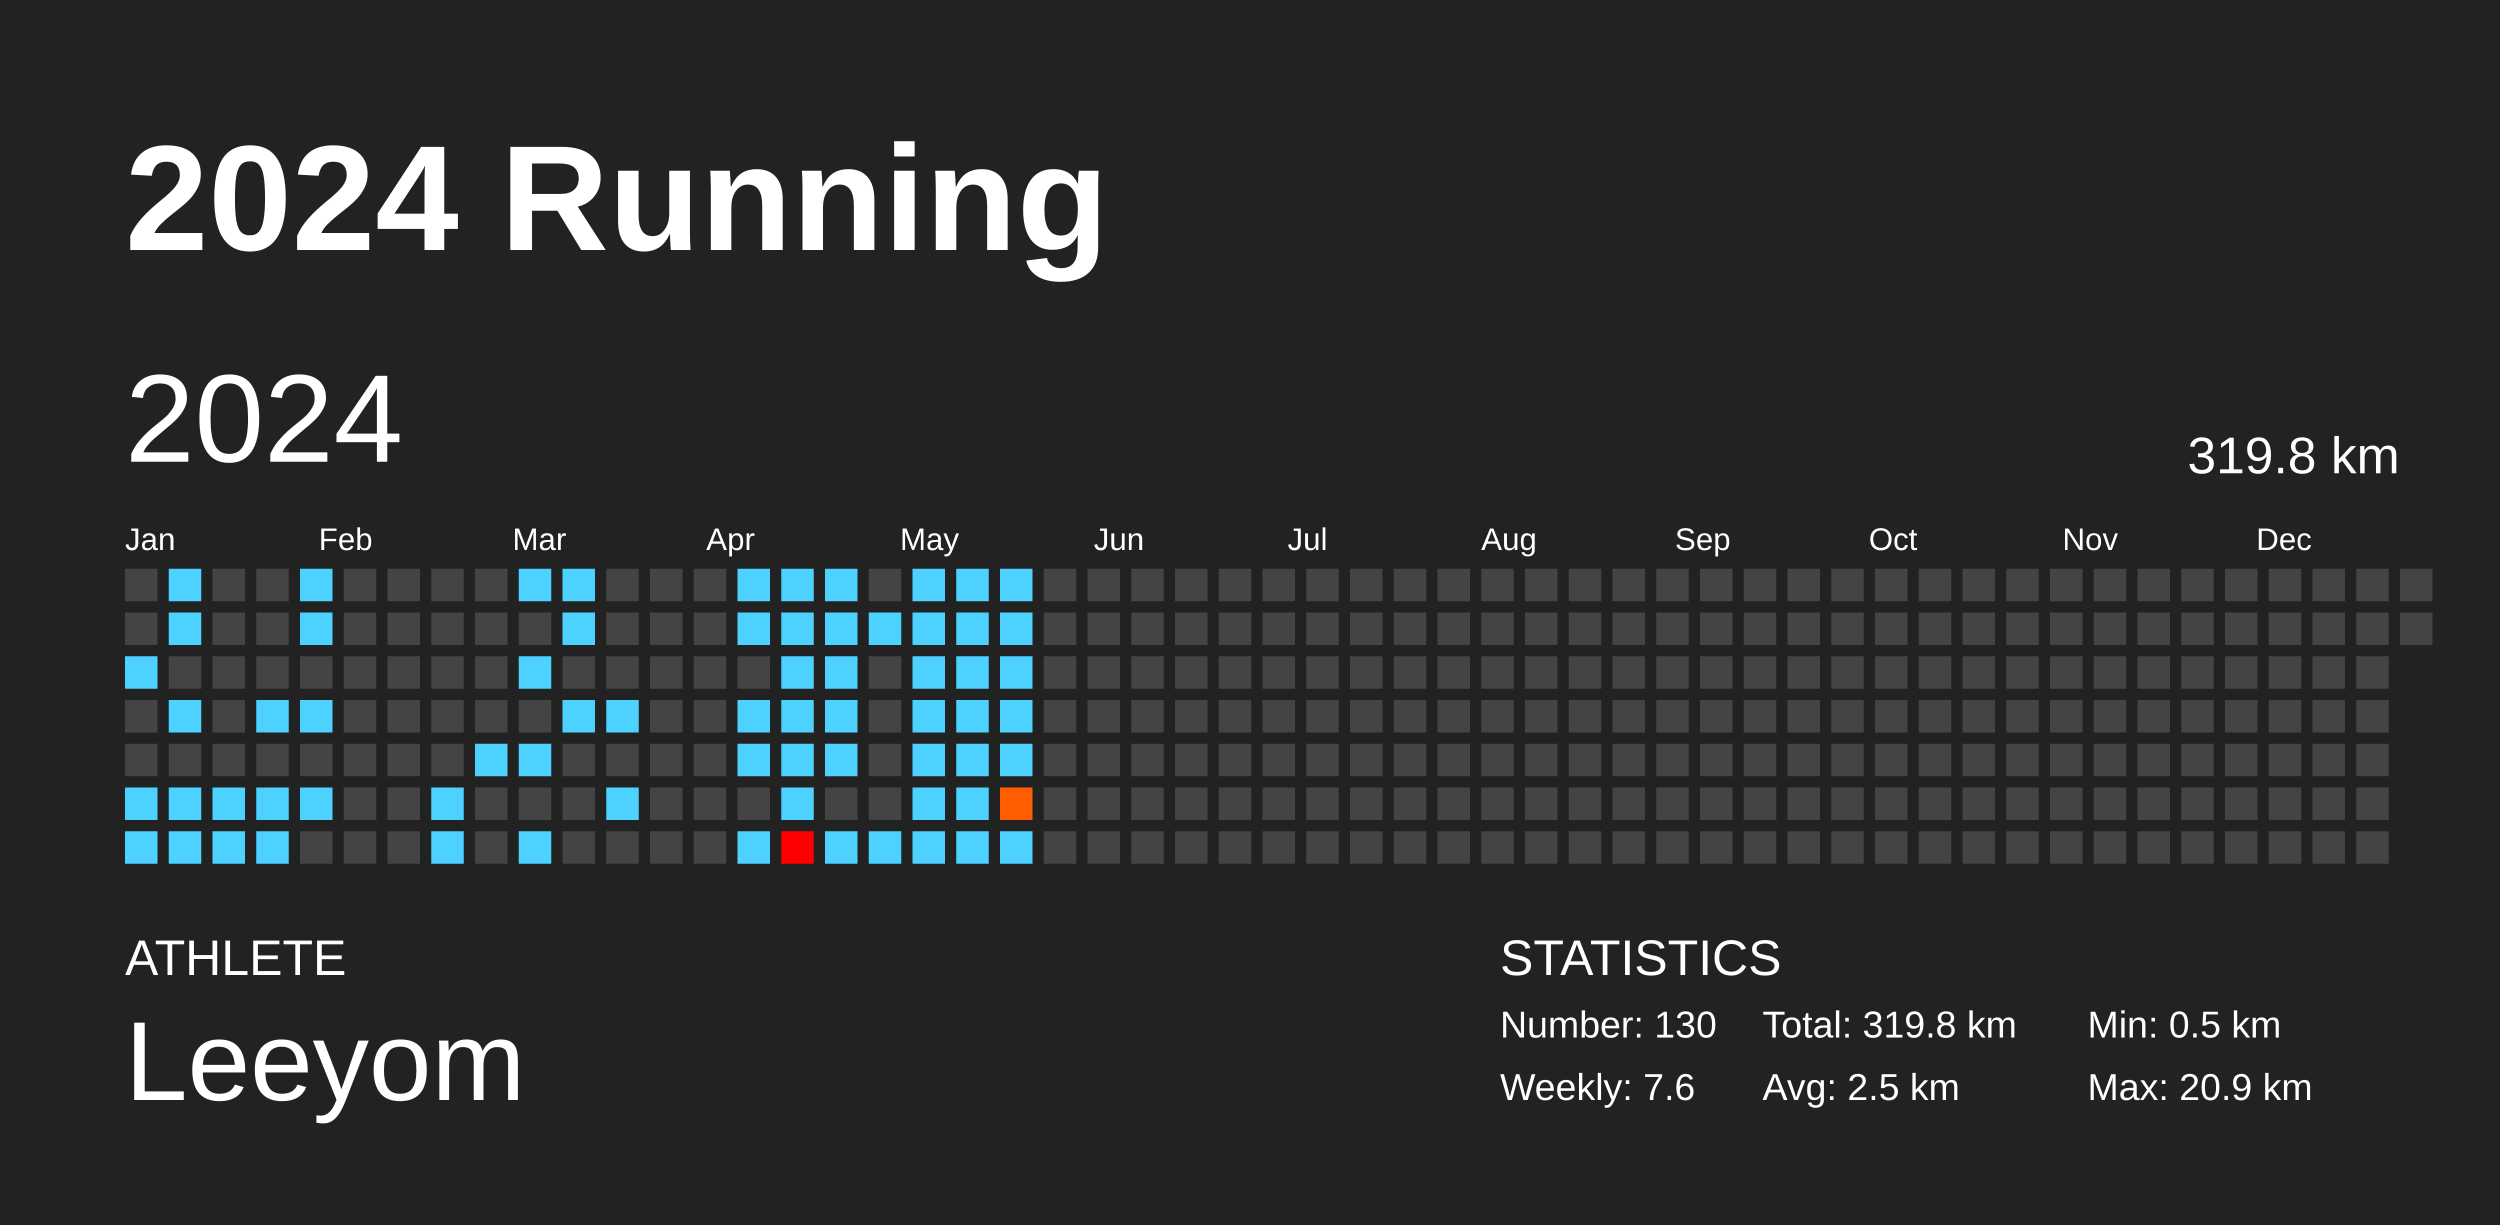
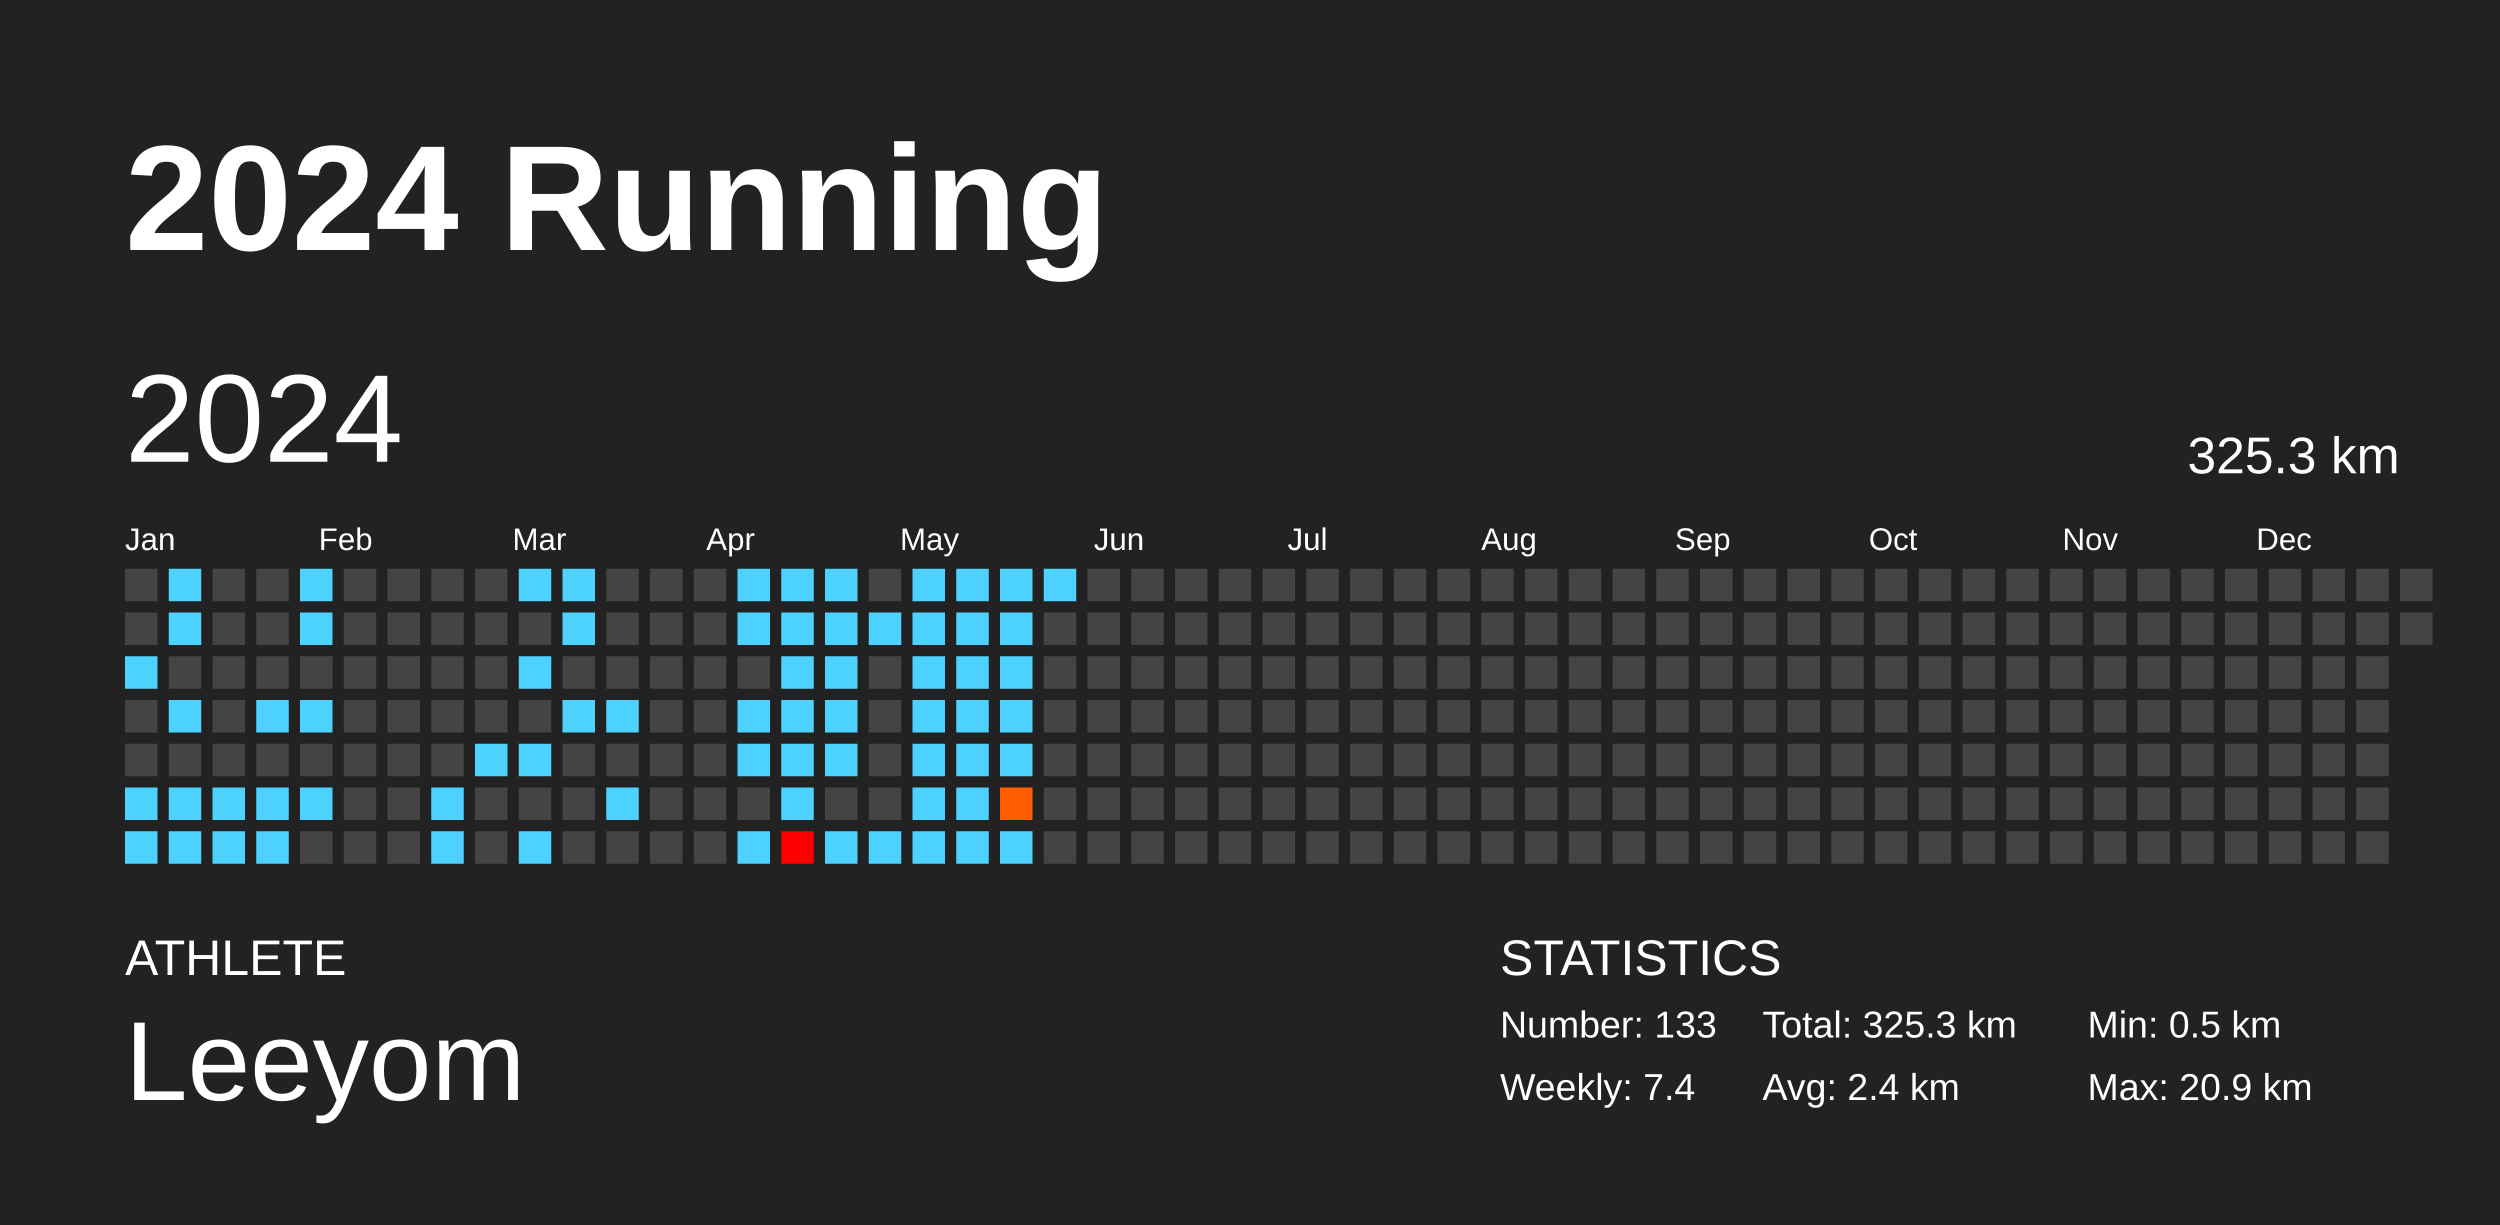
<svg xmlns="http://www.w3.org/2000/svg" baseProfile="full" height="98mm" version="1.1" viewBox="0,0,200,98" width="200mm">
  <defs />
  <rect fill="#222222" height="98" width="200" x="0" y="0" />
  <text fill="#FFFFFF" style="font-size:12px; font-family:Arial; font-weight:bold;" x="10" y="20">2024 Running</text>
  <text fill="#FFFFFF" style="font-size:4px; font-family:Arial" x="10" y="78">ATHLETE</text>
  <text fill="#FFFFFF" style="font-size:9px; font-family:Arial" x="10" y="88">Leeyom</text>
  <text fill="#FFFFFF" style="font-size:4px; font-family:Arial" x="120" y="78">STATISTICS</text>
-   <text fill="#FFFFFF" style="font-size:3px; font-family:Arial" x="120" y="83">Number: 130</text>
-   <text fill="#FFFFFF" style="font-size:3px; font-family:Arial" x="120" y="88">Weekly: 7.6</text>
-   <text fill="#FFFFFF" style="font-size:3px; font-family:Arial" x="141" y="83">Total: 319.8 km</text>
-   <text fill="#FFFFFF" style="font-size:3px; font-family:Arial" x="141" y="88">Avg: 2.5 km</text>
+   <text fill="#FFFFFF" style="font-size:3px; font-family:Arial" x="120" y="83">Number: 133</text>
+   <text fill="#FFFFFF" style="font-size:3px; font-family:Arial" x="120" y="88">Weekly: 7.4</text>
+   <text fill="#FFFFFF" style="font-size:3px; font-family:Arial" x="141" y="83">Total: 325.3 km</text>
+   <text fill="#FFFFFF" style="font-size:3px; font-family:Arial" x="141" y="88">Avg: 2.4 km</text>
  <text fill="#FFFFFF" style="font-size:3px; font-family:Arial" x="167" y="83">Min: 0.5 km</text>
  <text fill="#FFFFFF" style="font-size:3px; font-family:Arial" x="167" y="88">Max: 20.9 km</text>
  <text dominant-baseline="hanging" fill="#FFFFFF" style="font-size:10.0px; font-family:Arial;" x="10" y="30">2024</text>
-   <text dominant-baseline="hanging" fill="#FFFFFF" style="font-size:4.125px; font-family:Arial;" x="175" y="35">319.8 km</text>
+   <text dominant-baseline="hanging" fill="#FFFFFF" style="font-size:4.125px; font-family:Arial;" x="175" y="35">325.3 km</text>
  <text fill="#FFFFFF" style="font-size:2.5px; font-family:Arial" x="10.0" y="44">Jan</text>
  <text fill="#FFFFFF" style="font-size:2.5px; font-family:Arial" x="25.5" y="44">Feb</text>
  <text fill="#FFFFFF" style="font-size:2.5px; font-family:Arial" x="41.0" y="44">Mar</text>
  <text fill="#FFFFFF" style="font-size:2.5px; font-family:Arial" x="56.5" y="44">Apr</text>
  <text fill="#FFFFFF" style="font-size:2.5px; font-family:Arial" x="72.0" y="44">May</text>
  <text fill="#FFFFFF" style="font-size:2.5px; font-family:Arial" x="87.5" y="44">Jun</text>
  <text fill="#FFFFFF" style="font-size:2.5px; font-family:Arial" x="103.0" y="44">Jul</text>
  <text fill="#FFFFFF" style="font-size:2.5px; font-family:Arial" x="118.5" y="44">Aug</text>
  <text fill="#FFFFFF" style="font-size:2.5px; font-family:Arial" x="134.0" y="44">Sep</text>
  <text fill="#FFFFFF" style="font-size:2.5px; font-family:Arial" x="149.5" y="44">Oct</text>
  <text fill="#FFFFFF" style="font-size:2.5px; font-family:Arial" x="165.0" y="44">Nov</text>
  <text fill="#FFFFFF" style="font-size:2.5px; font-family:Arial" x="180.5" y="44">Dec</text>
  <rect fill="#444444" height="2.6" width="2.6" x="10.0" y="45.5" />
  <rect fill="#444444" height="2.6" width="2.6" x="10.0" y="49.0" />
  <rect fill="#4dd2ff" height="2.6" width="2.6" x="10.0" y="52.5" />
  <rect fill="#444444" height="2.6" width="2.6" x="10.0" y="56.0" />
  <rect fill="#444444" height="2.6" width="2.6" x="10.0" y="59.5" />
  <rect fill="#4dd2ff" height="2.6" width="2.6" x="10.0" y="63.0" />
  <rect fill="#4dd2ff" height="2.6" width="2.6" x="10.0" y="66.5" />
  <rect fill="#4dd2ff" height="2.6" width="2.6" x="13.5" y="45.5" />
  <rect fill="#4dd2ff" height="2.6" width="2.6" x="13.5" y="49.0" />
  <rect fill="#444444" height="2.6" width="2.6" x="13.5" y="52.5" />
  <rect fill="#4dd2ff" height="2.6" width="2.6" x="13.5" y="56.0" />
  <rect fill="#444444" height="2.6" width="2.6" x="13.5" y="59.5" />
  <rect fill="#4dd2ff" height="2.6" width="2.6" x="13.5" y="63.0" />
  <rect fill="#4dd2ff" height="2.6" width="2.6" x="13.5" y="66.5" />
  <rect fill="#444444" height="2.6" width="2.6" x="17.0" y="45.5" />
  <rect fill="#444444" height="2.6" width="2.6" x="17.0" y="49.0" />
  <rect fill="#444444" height="2.6" width="2.6" x="17.0" y="52.5" />
  <rect fill="#444444" height="2.6" width="2.6" x="17.0" y="56.0" />
  <rect fill="#444444" height="2.6" width="2.6" x="17.0" y="59.5" />
  <rect fill="#4dd2ff" height="2.6" width="2.6" x="17.0" y="63.0" />
  <rect fill="#4dd2ff" height="2.6" width="2.6" x="17.0" y="66.5" />
  <rect fill="#444444" height="2.6" width="2.6" x="20.5" y="45.5" />
  <rect fill="#444444" height="2.6" width="2.6" x="20.5" y="49.0" />
  <rect fill="#444444" height="2.6" width="2.6" x="20.5" y="52.5" />
  <rect fill="#4dd2ff" height="2.6" width="2.6" x="20.5" y="56.0" />
  <rect fill="#444444" height="2.6" width="2.6" x="20.5" y="59.5" />
  <rect fill="#4dd2ff" height="2.6" width="2.6" x="20.5" y="63.0" />
  <rect fill="#4dd2ff" height="2.6" width="2.6" x="20.5" y="66.5" />
  <rect fill="#4dd2ff" height="2.6" width="2.6" x="24.0" y="45.5" />
  <rect fill="#4dd2ff" height="2.6" width="2.6" x="24.0" y="49.0" />
  <rect fill="#444444" height="2.6" width="2.6" x="24.0" y="52.5" />
  <rect fill="#4dd2ff" height="2.6" width="2.6" x="24.0" y="56.0" />
  <rect fill="#444444" height="2.6" width="2.6" x="24.0" y="59.5" />
  <rect fill="#4dd2ff" height="2.6" width="2.6" x="24.0" y="63.0" />
  <rect fill="#444444" height="2.6" width="2.6" x="24.0" y="66.5" />
  <rect fill="#444444" height="2.6" width="2.6" x="27.5" y="45.5" />
  <rect fill="#444444" height="2.6" width="2.6" x="27.5" y="49.0" />
  <rect fill="#444444" height="2.6" width="2.6" x="27.5" y="52.5" />
  <rect fill="#444444" height="2.6" width="2.6" x="27.5" y="56.0" />
  <rect fill="#444444" height="2.6" width="2.6" x="27.5" y="59.5" />
  <rect fill="#444444" height="2.6" width="2.6" x="27.5" y="63.0" />
  <rect fill="#444444" height="2.6" width="2.6" x="27.5" y="66.5" />
  <rect fill="#444444" height="2.6" width="2.6" x="31.0" y="45.5" />
  <rect fill="#444444" height="2.6" width="2.6" x="31.0" y="49.0" />
  <rect fill="#444444" height="2.6" width="2.6" x="31.0" y="52.5" />
  <rect fill="#444444" height="2.6" width="2.6" x="31.0" y="56.0" />
  <rect fill="#444444" height="2.6" width="2.6" x="31.0" y="59.5" />
  <rect fill="#444444" height="2.6" width="2.6" x="31.0" y="63.0" />
  <rect fill="#444444" height="2.6" width="2.6" x="31.0" y="66.5" />
  <rect fill="#444444" height="2.6" width="2.6" x="34.5" y="45.5" />
  <rect fill="#444444" height="2.6" width="2.6" x="34.5" y="49.0" />
  <rect fill="#444444" height="2.6" width="2.6" x="34.5" y="52.5" />
  <rect fill="#444444" height="2.6" width="2.6" x="34.5" y="56.0" />
  <rect fill="#444444" height="2.6" width="2.6" x="34.5" y="59.5" />
  <rect fill="#4dd2ff" height="2.6" width="2.6" x="34.5" y="63.0" />
  <rect fill="#4dd2ff" height="2.6" width="2.6" x="34.5" y="66.5" />
  <rect fill="#444444" height="2.6" width="2.6" x="38.0" y="45.5" />
  <rect fill="#444444" height="2.6" width="2.6" x="38.0" y="49.0" />
  <rect fill="#444444" height="2.6" width="2.6" x="38.0" y="52.5" />
  <rect fill="#444444" height="2.6" width="2.6" x="38.0" y="56.0" />
  <rect fill="#4dd2ff" height="2.6" width="2.6" x="38.0" y="59.5" />
  <rect fill="#444444" height="2.6" width="2.6" x="38.0" y="63.0" />
  <rect fill="#444444" height="2.6" width="2.6" x="38.0" y="66.5" />
  <rect fill="#4dd2ff" height="2.6" width="2.6" x="41.5" y="45.5" />
  <rect fill="#444444" height="2.6" width="2.6" x="41.5" y="49.0" />
  <rect fill="#4dd2ff" height="2.6" width="2.6" x="41.5" y="52.5" />
  <rect fill="#444444" height="2.6" width="2.6" x="41.5" y="56.0" />
  <rect fill="#4dd2ff" height="2.6" width="2.6" x="41.5" y="59.5" />
  <rect fill="#444444" height="2.6" width="2.6" x="41.5" y="63.0" />
  <rect fill="#4dd2ff" height="2.6" width="2.6" x="41.5" y="66.5" />
  <rect fill="#4dd2ff" height="2.6" width="2.6" x="45.0" y="45.5" />
  <rect fill="#4dd2ff" height="2.6" width="2.6" x="45.0" y="49.0" />
  <rect fill="#444444" height="2.6" width="2.6" x="45.0" y="52.5" />
  <rect fill="#4dd2ff" height="2.6" width="2.6" x="45.0" y="56.0" />
  <rect fill="#444444" height="2.6" width="2.6" x="45.0" y="59.5" />
  <rect fill="#444444" height="2.6" width="2.6" x="45.0" y="63.0" />
  <rect fill="#444444" height="2.6" width="2.6" x="45.0" y="66.5" />
  <rect fill="#444444" height="2.6" width="2.6" x="48.5" y="45.5" />
  <rect fill="#444444" height="2.6" width="2.6" x="48.5" y="49.0" />
  <rect fill="#444444" height="2.6" width="2.6" x="48.5" y="52.5" />
  <rect fill="#4dd2ff" height="2.6" width="2.6" x="48.5" y="56.0" />
  <rect fill="#444444" height="2.6" width="2.6" x="48.5" y="59.5" />
  <rect fill="#4dd2ff" height="2.6" width="2.6" x="48.5" y="63.0" />
  <rect fill="#444444" height="2.6" width="2.6" x="48.5" y="66.5" />
  <rect fill="#444444" height="2.6" width="2.6" x="52.0" y="45.5" />
  <rect fill="#444444" height="2.6" width="2.6" x="52.0" y="49.0" />
  <rect fill="#444444" height="2.6" width="2.6" x="52.0" y="52.5" />
  <rect fill="#444444" height="2.6" width="2.6" x="52.0" y="56.0" />
  <rect fill="#444444" height="2.6" width="2.6" x="52.0" y="59.5" />
  <rect fill="#444444" height="2.6" width="2.6" x="52.0" y="63.0" />
  <rect fill="#444444" height="2.6" width="2.6" x="52.0" y="66.5" />
  <rect fill="#444444" height="2.6" width="2.6" x="55.5" y="45.5" />
  <rect fill="#444444" height="2.6" width="2.6" x="55.5" y="49.0" />
  <rect fill="#444444" height="2.6" width="2.6" x="55.5" y="52.5" />
  <rect fill="#444444" height="2.6" width="2.6" x="55.5" y="56.0" />
  <rect fill="#444444" height="2.6" width="2.6" x="55.5" y="59.5" />
  <rect fill="#444444" height="2.6" width="2.6" x="55.5" y="63.0" />
  <rect fill="#444444" height="2.6" width="2.6" x="55.5" y="66.5" />
  <rect fill="#4dd2ff" height="2.6" width="2.6" x="59.0" y="45.5" />
  <rect fill="#4dd2ff" height="2.6" width="2.6" x="59.0" y="49.0" />
  <rect fill="#444444" height="2.6" width="2.6" x="59.0" y="52.5" />
  <rect fill="#4dd2ff" height="2.6" width="2.6" x="59.0" y="56.0" />
  <rect fill="#4dd2ff" height="2.6" width="2.6" x="59.0" y="59.5" />
  <rect fill="#444444" height="2.6" width="2.6" x="59.0" y="63.0" />
  <rect fill="#4dd2ff" height="2.6" width="2.6" x="59.0" y="66.5" />
  <rect fill="#4dd2ff" height="2.6" width="2.6" x="62.5" y="45.5" />
  <rect fill="#4dd2ff" height="2.6" width="2.6" x="62.5" y="49.0" />
  <rect fill="#4dd2ff" height="2.6" width="2.6" x="62.5" y="52.5" />
  <rect fill="#4dd2ff" height="2.6" width="2.6" x="62.5" y="56.0" />
  <rect fill="#4dd2ff" height="2.6" width="2.6" x="62.5" y="59.5" />
  <rect fill="#4dd2ff" height="2.6" width="2.6" x="62.5" y="63.0" />
  <rect fill="red" height="2.6" width="2.6" x="62.5" y="66.5" />
  <rect fill="#4dd2ff" height="2.6" width="2.6" x="66.0" y="45.5" />
  <rect fill="#4dd2ff" height="2.6" width="2.6" x="66.0" y="49.0" />
  <rect fill="#4dd2ff" height="2.6" width="2.6" x="66.0" y="52.5" />
  <rect fill="#4dd2ff" height="2.6" width="2.6" x="66.0" y="56.0" />
  <rect fill="#4dd2ff" height="2.6" width="2.6" x="66.0" y="59.5" />
  <rect fill="#444444" height="2.6" width="2.6" x="66.0" y="63.0" />
  <rect fill="#4dd2ff" height="2.6" width="2.6" x="66.0" y="66.5" />
  <rect fill="#444444" height="2.6" width="2.6" x="69.5" y="45.5" />
  <rect fill="#4dd2ff" height="2.6" width="2.6" x="69.5" y="49.0" />
  <rect fill="#444444" height="2.6" width="2.6" x="69.5" y="52.5" />
  <rect fill="#444444" height="2.6" width="2.6" x="69.5" y="56.0" />
  <rect fill="#444444" height="2.6" width="2.6" x="69.5" y="59.5" />
  <rect fill="#444444" height="2.6" width="2.6" x="69.5" y="63.0" />
  <rect fill="#4dd2ff" height="2.6" width="2.6" x="69.5" y="66.5" />
  <rect fill="#4dd2ff" height="2.6" width="2.6" x="73.0" y="45.5" />
  <rect fill="#4dd2ff" height="2.6" width="2.6" x="73.0" y="49.0" />
  <rect fill="#4dd2ff" height="2.6" width="2.6" x="73.0" y="52.5" />
  <rect fill="#4dd2ff" height="2.6" width="2.6" x="73.0" y="56.0" />
  <rect fill="#4dd2ff" height="2.6" width="2.6" x="73.0" y="59.5" />
  <rect fill="#4dd2ff" height="2.6" width="2.6" x="73.0" y="63.0" />
  <rect fill="#4dd2ff" height="2.6" width="2.6" x="73.0" y="66.5" />
  <rect fill="#4dd2ff" height="2.6" width="2.6" x="76.5" y="45.5" />
  <rect fill="#4dd2ff" height="2.6" width="2.6" x="76.5" y="49.0" />
  <rect fill="#4dd2ff" height="2.6" width="2.6" x="76.5" y="52.5" />
  <rect fill="#4dd2ff" height="2.6" width="2.6" x="76.5" y="56.0" />
  <rect fill="#4dd2ff" height="2.6" width="2.6" x="76.5" y="59.5" />
  <rect fill="#4dd2ff" height="2.6" width="2.6" x="76.5" y="63.0" />
  <rect fill="#4dd2ff" height="2.6" width="2.6" x="76.5" y="66.5" />
  <rect fill="#4dd2ff" height="2.6" width="2.6" x="80.0" y="45.5" />
  <rect fill="#4dd2ff" height="2.6" width="2.6" x="80.0" y="49.0" />
  <rect fill="#4dd2ff" height="2.6" width="2.6" x="80.0" y="52.5" />
  <rect fill="#4dd2ff" height="2.6" width="2.6" x="80.0" y="56.0" />
  <rect fill="#4dd2ff" height="2.6" width="2.6" x="80.0" y="59.5" />
  <rect fill="#ff5d00" height="2.6" width="2.6" x="80.0" y="63.0" />
  <rect fill="#4dd2ff" height="2.6" width="2.6" x="80.0" y="66.5" />
-   <rect fill="#444444" height="2.6" width="2.6" x="83.5" y="45.5" />
+   <rect fill="#4dd2ff" height="2.6" width="2.6" x="83.5" y="45.5" />
  <rect fill="#444444" height="2.6" width="2.6" x="83.5" y="49.0" />
  <rect fill="#444444" height="2.6" width="2.6" x="83.5" y="52.5" />
  <rect fill="#444444" height="2.6" width="2.6" x="83.5" y="56.0" />
  <rect fill="#444444" height="2.6" width="2.6" x="83.5" y="59.5" />
  <rect fill="#444444" height="2.6" width="2.6" x="83.5" y="63.0" />
  <rect fill="#444444" height="2.6" width="2.6" x="83.5" y="66.5" />
  <rect fill="#444444" height="2.6" width="2.6" x="87.0" y="45.5" />
  <rect fill="#444444" height="2.6" width="2.6" x="87.0" y="49.0" />
  <rect fill="#444444" height="2.6" width="2.6" x="87.0" y="52.5" />
  <rect fill="#444444" height="2.6" width="2.6" x="87.0" y="56.0" />
  <rect fill="#444444" height="2.6" width="2.6" x="87.0" y="59.5" />
  <rect fill="#444444" height="2.6" width="2.6" x="87.0" y="63.0" />
  <rect fill="#444444" height="2.6" width="2.6" x="87.0" y="66.5" />
  <rect fill="#444444" height="2.6" width="2.6" x="90.5" y="45.5" />
  <rect fill="#444444" height="2.6" width="2.6" x="90.5" y="49.0" />
  <rect fill="#444444" height="2.6" width="2.6" x="90.5" y="52.5" />
  <rect fill="#444444" height="2.6" width="2.6" x="90.5" y="56.0" />
  <rect fill="#444444" height="2.6" width="2.6" x="90.5" y="59.5" />
  <rect fill="#444444" height="2.6" width="2.6" x="90.5" y="63.0" />
  <rect fill="#444444" height="2.6" width="2.6" x="90.5" y="66.5" />
  <rect fill="#444444" height="2.6" width="2.6" x="94.0" y="45.5" />
  <rect fill="#444444" height="2.6" width="2.6" x="94.0" y="49.0" />
  <rect fill="#444444" height="2.6" width="2.6" x="94.0" y="52.5" />
  <rect fill="#444444" height="2.6" width="2.6" x="94.0" y="56.0" />
  <rect fill="#444444" height="2.6" width="2.6" x="94.0" y="59.5" />
  <rect fill="#444444" height="2.6" width="2.6" x="94.0" y="63.0" />
  <rect fill="#444444" height="2.6" width="2.6" x="94.0" y="66.5" />
  <rect fill="#444444" height="2.6" width="2.6" x="97.5" y="45.5" />
  <rect fill="#444444" height="2.6" width="2.6" x="97.5" y="49.0" />
  <rect fill="#444444" height="2.6" width="2.6" x="97.5" y="52.5" />
  <rect fill="#444444" height="2.6" width="2.6" x="97.5" y="56.0" />
  <rect fill="#444444" height="2.6" width="2.6" x="97.5" y="59.5" />
  <rect fill="#444444" height="2.6" width="2.6" x="97.5" y="63.0" />
  <rect fill="#444444" height="2.6" width="2.6" x="97.5" y="66.5" />
  <rect fill="#444444" height="2.6" width="2.6" x="101.0" y="45.5" />
  <rect fill="#444444" height="2.6" width="2.6" x="101.0" y="49.0" />
  <rect fill="#444444" height="2.6" width="2.6" x="101.0" y="52.5" />
  <rect fill="#444444" height="2.6" width="2.6" x="101.0" y="56.0" />
  <rect fill="#444444" height="2.6" width="2.6" x="101.0" y="59.5" />
  <rect fill="#444444" height="2.6" width="2.6" x="101.0" y="63.0" />
  <rect fill="#444444" height="2.6" width="2.6" x="101.0" y="66.5" />
  <rect fill="#444444" height="2.6" width="2.6" x="104.5" y="45.5" />
  <rect fill="#444444" height="2.6" width="2.6" x="104.5" y="49.0" />
  <rect fill="#444444" height="2.6" width="2.6" x="104.5" y="52.5" />
  <rect fill="#444444" height="2.6" width="2.6" x="104.5" y="56.0" />
  <rect fill="#444444" height="2.6" width="2.6" x="104.5" y="59.5" />
  <rect fill="#444444" height="2.6" width="2.6" x="104.5" y="63.0" />
  <rect fill="#444444" height="2.6" width="2.6" x="104.5" y="66.5" />
  <rect fill="#444444" height="2.6" width="2.6" x="108.0" y="45.5" />
  <rect fill="#444444" height="2.6" width="2.6" x="108.0" y="49.0" />
  <rect fill="#444444" height="2.6" width="2.6" x="108.0" y="52.5" />
  <rect fill="#444444" height="2.6" width="2.6" x="108.0" y="56.0" />
  <rect fill="#444444" height="2.6" width="2.6" x="108.0" y="59.5" />
  <rect fill="#444444" height="2.6" width="2.6" x="108.0" y="63.0" />
  <rect fill="#444444" height="2.6" width="2.6" x="108.0" y="66.5" />
  <rect fill="#444444" height="2.6" width="2.6" x="111.5" y="45.5" />
  <rect fill="#444444" height="2.6" width="2.6" x="111.5" y="49.0" />
  <rect fill="#444444" height="2.6" width="2.6" x="111.5" y="52.5" />
  <rect fill="#444444" height="2.6" width="2.6" x="111.5" y="56.0" />
  <rect fill="#444444" height="2.6" width="2.6" x="111.5" y="59.5" />
  <rect fill="#444444" height="2.6" width="2.6" x="111.5" y="63.0" />
  <rect fill="#444444" height="2.6" width="2.6" x="111.5" y="66.5" />
  <rect fill="#444444" height="2.6" width="2.6" x="115.0" y="45.5" />
  <rect fill="#444444" height="2.6" width="2.6" x="115.0" y="49.0" />
  <rect fill="#444444" height="2.6" width="2.6" x="115.0" y="52.5" />
  <rect fill="#444444" height="2.6" width="2.6" x="115.0" y="56.0" />
  <rect fill="#444444" height="2.6" width="2.6" x="115.0" y="59.5" />
  <rect fill="#444444" height="2.6" width="2.6" x="115.0" y="63.0" />
  <rect fill="#444444" height="2.6" width="2.6" x="115.0" y="66.5" />
  <rect fill="#444444" height="2.6" width="2.6" x="118.5" y="45.5" />
  <rect fill="#444444" height="2.6" width="2.6" x="118.5" y="49.0" />
  <rect fill="#444444" height="2.6" width="2.6" x="118.5" y="52.5" />
  <rect fill="#444444" height="2.6" width="2.6" x="118.5" y="56.0" />
  <rect fill="#444444" height="2.6" width="2.6" x="118.5" y="59.5" />
  <rect fill="#444444" height="2.6" width="2.6" x="118.5" y="63.0" />
  <rect fill="#444444" height="2.6" width="2.6" x="118.5" y="66.5" />
  <rect fill="#444444" height="2.6" width="2.6" x="122.0" y="45.5" />
  <rect fill="#444444" height="2.6" width="2.6" x="122.0" y="49.0" />
  <rect fill="#444444" height="2.6" width="2.6" x="122.0" y="52.5" />
  <rect fill="#444444" height="2.6" width="2.6" x="122.0" y="56.0" />
  <rect fill="#444444" height="2.6" width="2.6" x="122.0" y="59.5" />
  <rect fill="#444444" height="2.6" width="2.6" x="122.0" y="63.0" />
  <rect fill="#444444" height="2.6" width="2.6" x="122.0" y="66.5" />
  <rect fill="#444444" height="2.6" width="2.6" x="125.5" y="45.5" />
  <rect fill="#444444" height="2.6" width="2.6" x="125.5" y="49.0" />
  <rect fill="#444444" height="2.6" width="2.6" x="125.5" y="52.5" />
  <rect fill="#444444" height="2.6" width="2.6" x="125.5" y="56.0" />
  <rect fill="#444444" height="2.6" width="2.6" x="125.5" y="59.5" />
  <rect fill="#444444" height="2.6" width="2.6" x="125.5" y="63.0" />
  <rect fill="#444444" height="2.6" width="2.6" x="125.5" y="66.5" />
  <rect fill="#444444" height="2.6" width="2.6" x="129.0" y="45.5" />
  <rect fill="#444444" height="2.6" width="2.6" x="129.0" y="49.0" />
  <rect fill="#444444" height="2.6" width="2.6" x="129.0" y="52.5" />
  <rect fill="#444444" height="2.6" width="2.6" x="129.0" y="56.0" />
  <rect fill="#444444" height="2.6" width="2.6" x="129.0" y="59.5" />
  <rect fill="#444444" height="2.6" width="2.6" x="129.0" y="63.0" />
  <rect fill="#444444" height="2.6" width="2.6" x="129.0" y="66.5" />
  <rect fill="#444444" height="2.6" width="2.6" x="132.5" y="45.5" />
  <rect fill="#444444" height="2.6" width="2.6" x="132.5" y="49.0" />
  <rect fill="#444444" height="2.6" width="2.6" x="132.5" y="52.5" />
  <rect fill="#444444" height="2.6" width="2.6" x="132.5" y="56.0" />
  <rect fill="#444444" height="2.6" width="2.6" x="132.5" y="59.5" />
  <rect fill="#444444" height="2.6" width="2.6" x="132.5" y="63.0" />
  <rect fill="#444444" height="2.6" width="2.6" x="132.5" y="66.5" />
  <rect fill="#444444" height="2.6" width="2.6" x="136.0" y="45.5" />
  <rect fill="#444444" height="2.6" width="2.6" x="136.0" y="49.0" />
  <rect fill="#444444" height="2.6" width="2.6" x="136.0" y="52.5" />
  <rect fill="#444444" height="2.6" width="2.6" x="136.0" y="56.0" />
  <rect fill="#444444" height="2.6" width="2.6" x="136.0" y="59.5" />
  <rect fill="#444444" height="2.6" width="2.6" x="136.0" y="63.0" />
  <rect fill="#444444" height="2.6" width="2.6" x="136.0" y="66.5" />
  <rect fill="#444444" height="2.6" width="2.6" x="139.5" y="45.5" />
  <rect fill="#444444" height="2.6" width="2.6" x="139.5" y="49.0" />
  <rect fill="#444444" height="2.6" width="2.6" x="139.5" y="52.5" />
  <rect fill="#444444" height="2.6" width="2.6" x="139.5" y="56.0" />
  <rect fill="#444444" height="2.6" width="2.6" x="139.5" y="59.5" />
  <rect fill="#444444" height="2.6" width="2.6" x="139.5" y="63.0" />
  <rect fill="#444444" height="2.6" width="2.6" x="139.5" y="66.5" />
  <rect fill="#444444" height="2.6" width="2.6" x="143.0" y="45.5" />
  <rect fill="#444444" height="2.6" width="2.6" x="143.0" y="49.0" />
  <rect fill="#444444" height="2.6" width="2.6" x="143.0" y="52.5" />
  <rect fill="#444444" height="2.6" width="2.6" x="143.0" y="56.0" />
  <rect fill="#444444" height="2.6" width="2.6" x="143.0" y="59.5" />
  <rect fill="#444444" height="2.6" width="2.6" x="143.0" y="63.0" />
  <rect fill="#444444" height="2.6" width="2.6" x="143.0" y="66.5" />
  <rect fill="#444444" height="2.6" width="2.6" x="146.5" y="45.5" />
  <rect fill="#444444" height="2.6" width="2.6" x="146.5" y="49.0" />
  <rect fill="#444444" height="2.6" width="2.6" x="146.5" y="52.5" />
  <rect fill="#444444" height="2.6" width="2.6" x="146.5" y="56.0" />
  <rect fill="#444444" height="2.6" width="2.6" x="146.5" y="59.5" />
  <rect fill="#444444" height="2.6" width="2.6" x="146.5" y="63.0" />
  <rect fill="#444444" height="2.6" width="2.6" x="146.5" y="66.5" />
  <rect fill="#444444" height="2.6" width="2.6" x="150.0" y="45.5" />
  <rect fill="#444444" height="2.6" width="2.6" x="150.0" y="49.0" />
  <rect fill="#444444" height="2.6" width="2.6" x="150.0" y="52.5" />
  <rect fill="#444444" height="2.6" width="2.6" x="150.0" y="56.0" />
  <rect fill="#444444" height="2.6" width="2.6" x="150.0" y="59.5" />
  <rect fill="#444444" height="2.6" width="2.6" x="150.0" y="63.0" />
  <rect fill="#444444" height="2.6" width="2.6" x="150.0" y="66.5" />
  <rect fill="#444444" height="2.6" width="2.6" x="153.5" y="45.5" />
  <rect fill="#444444" height="2.6" width="2.6" x="153.5" y="49.0" />
  <rect fill="#444444" height="2.6" width="2.6" x="153.5" y="52.5" />
  <rect fill="#444444" height="2.6" width="2.6" x="153.5" y="56.0" />
  <rect fill="#444444" height="2.6" width="2.6" x="153.5" y="59.5" />
  <rect fill="#444444" height="2.6" width="2.6" x="153.5" y="63.0" />
  <rect fill="#444444" height="2.6" width="2.6" x="153.5" y="66.5" />
  <rect fill="#444444" height="2.6" width="2.6" x="157.0" y="45.5" />
  <rect fill="#444444" height="2.6" width="2.6" x="157.0" y="49.0" />
  <rect fill="#444444" height="2.6" width="2.6" x="157.0" y="52.5" />
  <rect fill="#444444" height="2.6" width="2.6" x="157.0" y="56.0" />
  <rect fill="#444444" height="2.6" width="2.6" x="157.0" y="59.5" />
  <rect fill="#444444" height="2.6" width="2.6" x="157.0" y="63.0" />
  <rect fill="#444444" height="2.6" width="2.6" x="157.0" y="66.5" />
  <rect fill="#444444" height="2.6" width="2.6" x="160.5" y="45.5" />
  <rect fill="#444444" height="2.6" width="2.6" x="160.5" y="49.0" />
  <rect fill="#444444" height="2.6" width="2.6" x="160.5" y="52.5" />
  <rect fill="#444444" height="2.6" width="2.6" x="160.5" y="56.0" />
  <rect fill="#444444" height="2.6" width="2.6" x="160.5" y="59.5" />
  <rect fill="#444444" height="2.6" width="2.6" x="160.5" y="63.0" />
  <rect fill="#444444" height="2.6" width="2.6" x="160.5" y="66.5" />
  <rect fill="#444444" height="2.6" width="2.6" x="164.0" y="45.5" />
  <rect fill="#444444" height="2.6" width="2.6" x="164.0" y="49.0" />
  <rect fill="#444444" height="2.6" width="2.6" x="164.0" y="52.5" />
  <rect fill="#444444" height="2.6" width="2.6" x="164.0" y="56.0" />
  <rect fill="#444444" height="2.6" width="2.6" x="164.0" y="59.5" />
  <rect fill="#444444" height="2.6" width="2.6" x="164.0" y="63.0" />
  <rect fill="#444444" height="2.6" width="2.6" x="164.0" y="66.5" />
  <rect fill="#444444" height="2.6" width="2.6" x="167.5" y="45.5" />
  <rect fill="#444444" height="2.6" width="2.6" x="167.5" y="49.0" />
  <rect fill="#444444" height="2.6" width="2.6" x="167.5" y="52.5" />
  <rect fill="#444444" height="2.6" width="2.6" x="167.5" y="56.0" />
  <rect fill="#444444" height="2.6" width="2.6" x="167.5" y="59.5" />
  <rect fill="#444444" height="2.6" width="2.6" x="167.5" y="63.0" />
  <rect fill="#444444" height="2.6" width="2.6" x="167.5" y="66.5" />
  <rect fill="#444444" height="2.6" width="2.6" x="171.0" y="45.5" />
  <rect fill="#444444" height="2.6" width="2.6" x="171.0" y="49.0" />
  <rect fill="#444444" height="2.6" width="2.6" x="171.0" y="52.5" />
  <rect fill="#444444" height="2.6" width="2.6" x="171.0" y="56.0" />
  <rect fill="#444444" height="2.6" width="2.6" x="171.0" y="59.5" />
  <rect fill="#444444" height="2.6" width="2.6" x="171.0" y="63.0" />
  <rect fill="#444444" height="2.6" width="2.6" x="171.0" y="66.5" />
  <rect fill="#444444" height="2.6" width="2.6" x="174.5" y="45.5" />
  <rect fill="#444444" height="2.6" width="2.6" x="174.5" y="49.0" />
  <rect fill="#444444" height="2.6" width="2.6" x="174.5" y="52.5" />
  <rect fill="#444444" height="2.6" width="2.6" x="174.5" y="56.0" />
  <rect fill="#444444" height="2.6" width="2.6" x="174.5" y="59.5" />
  <rect fill="#444444" height="2.6" width="2.6" x="174.5" y="63.0" />
  <rect fill="#444444" height="2.6" width="2.6" x="174.5" y="66.5" />
  <rect fill="#444444" height="2.6" width="2.6" x="178.0" y="45.5" />
  <rect fill="#444444" height="2.6" width="2.6" x="178.0" y="49.0" />
  <rect fill="#444444" height="2.6" width="2.6" x="178.0" y="52.5" />
  <rect fill="#444444" height="2.6" width="2.6" x="178.0" y="56.0" />
  <rect fill="#444444" height="2.6" width="2.6" x="178.0" y="59.5" />
  <rect fill="#444444" height="2.6" width="2.6" x="178.0" y="63.0" />
  <rect fill="#444444" height="2.6" width="2.6" x="178.0" y="66.5" />
  <rect fill="#444444" height="2.6" width="2.6" x="181.5" y="45.5" />
  <rect fill="#444444" height="2.6" width="2.6" x="181.5" y="49.0" />
  <rect fill="#444444" height="2.6" width="2.6" x="181.5" y="52.5" />
  <rect fill="#444444" height="2.6" width="2.6" x="181.5" y="56.0" />
  <rect fill="#444444" height="2.6" width="2.6" x="181.5" y="59.5" />
  <rect fill="#444444" height="2.6" width="2.6" x="181.5" y="63.0" />
  <rect fill="#444444" height="2.6" width="2.6" x="181.5" y="66.5" />
  <rect fill="#444444" height="2.6" width="2.6" x="185.0" y="45.5" />
  <rect fill="#444444" height="2.6" width="2.6" x="185.0" y="49.0" />
  <rect fill="#444444" height="2.6" width="2.6" x="185.0" y="52.5" />
  <rect fill="#444444" height="2.6" width="2.6" x="185.0" y="56.0" />
  <rect fill="#444444" height="2.6" width="2.6" x="185.0" y="59.5" />
  <rect fill="#444444" height="2.6" width="2.6" x="185.0" y="63.0" />
  <rect fill="#444444" height="2.6" width="2.6" x="185.0" y="66.5" />
  <rect fill="#444444" height="2.6" width="2.6" x="188.5" y="45.5" />
  <rect fill="#444444" height="2.6" width="2.6" x="188.5" y="49.0" />
  <rect fill="#444444" height="2.6" width="2.6" x="188.5" y="52.5" />
  <rect fill="#444444" height="2.6" width="2.6" x="188.5" y="56.0" />
  <rect fill="#444444" height="2.6" width="2.6" x="188.5" y="59.5" />
  <rect fill="#444444" height="2.6" width="2.6" x="188.5" y="63.0" />
  <rect fill="#444444" height="2.6" width="2.6" x="188.5" y="66.5" />
  <rect fill="#444444" height="2.6" width="2.6" x="192.0" y="45.5" />
  <rect fill="#444444" height="2.6" width="2.6" x="192.0" y="49.0" />
</svg>
